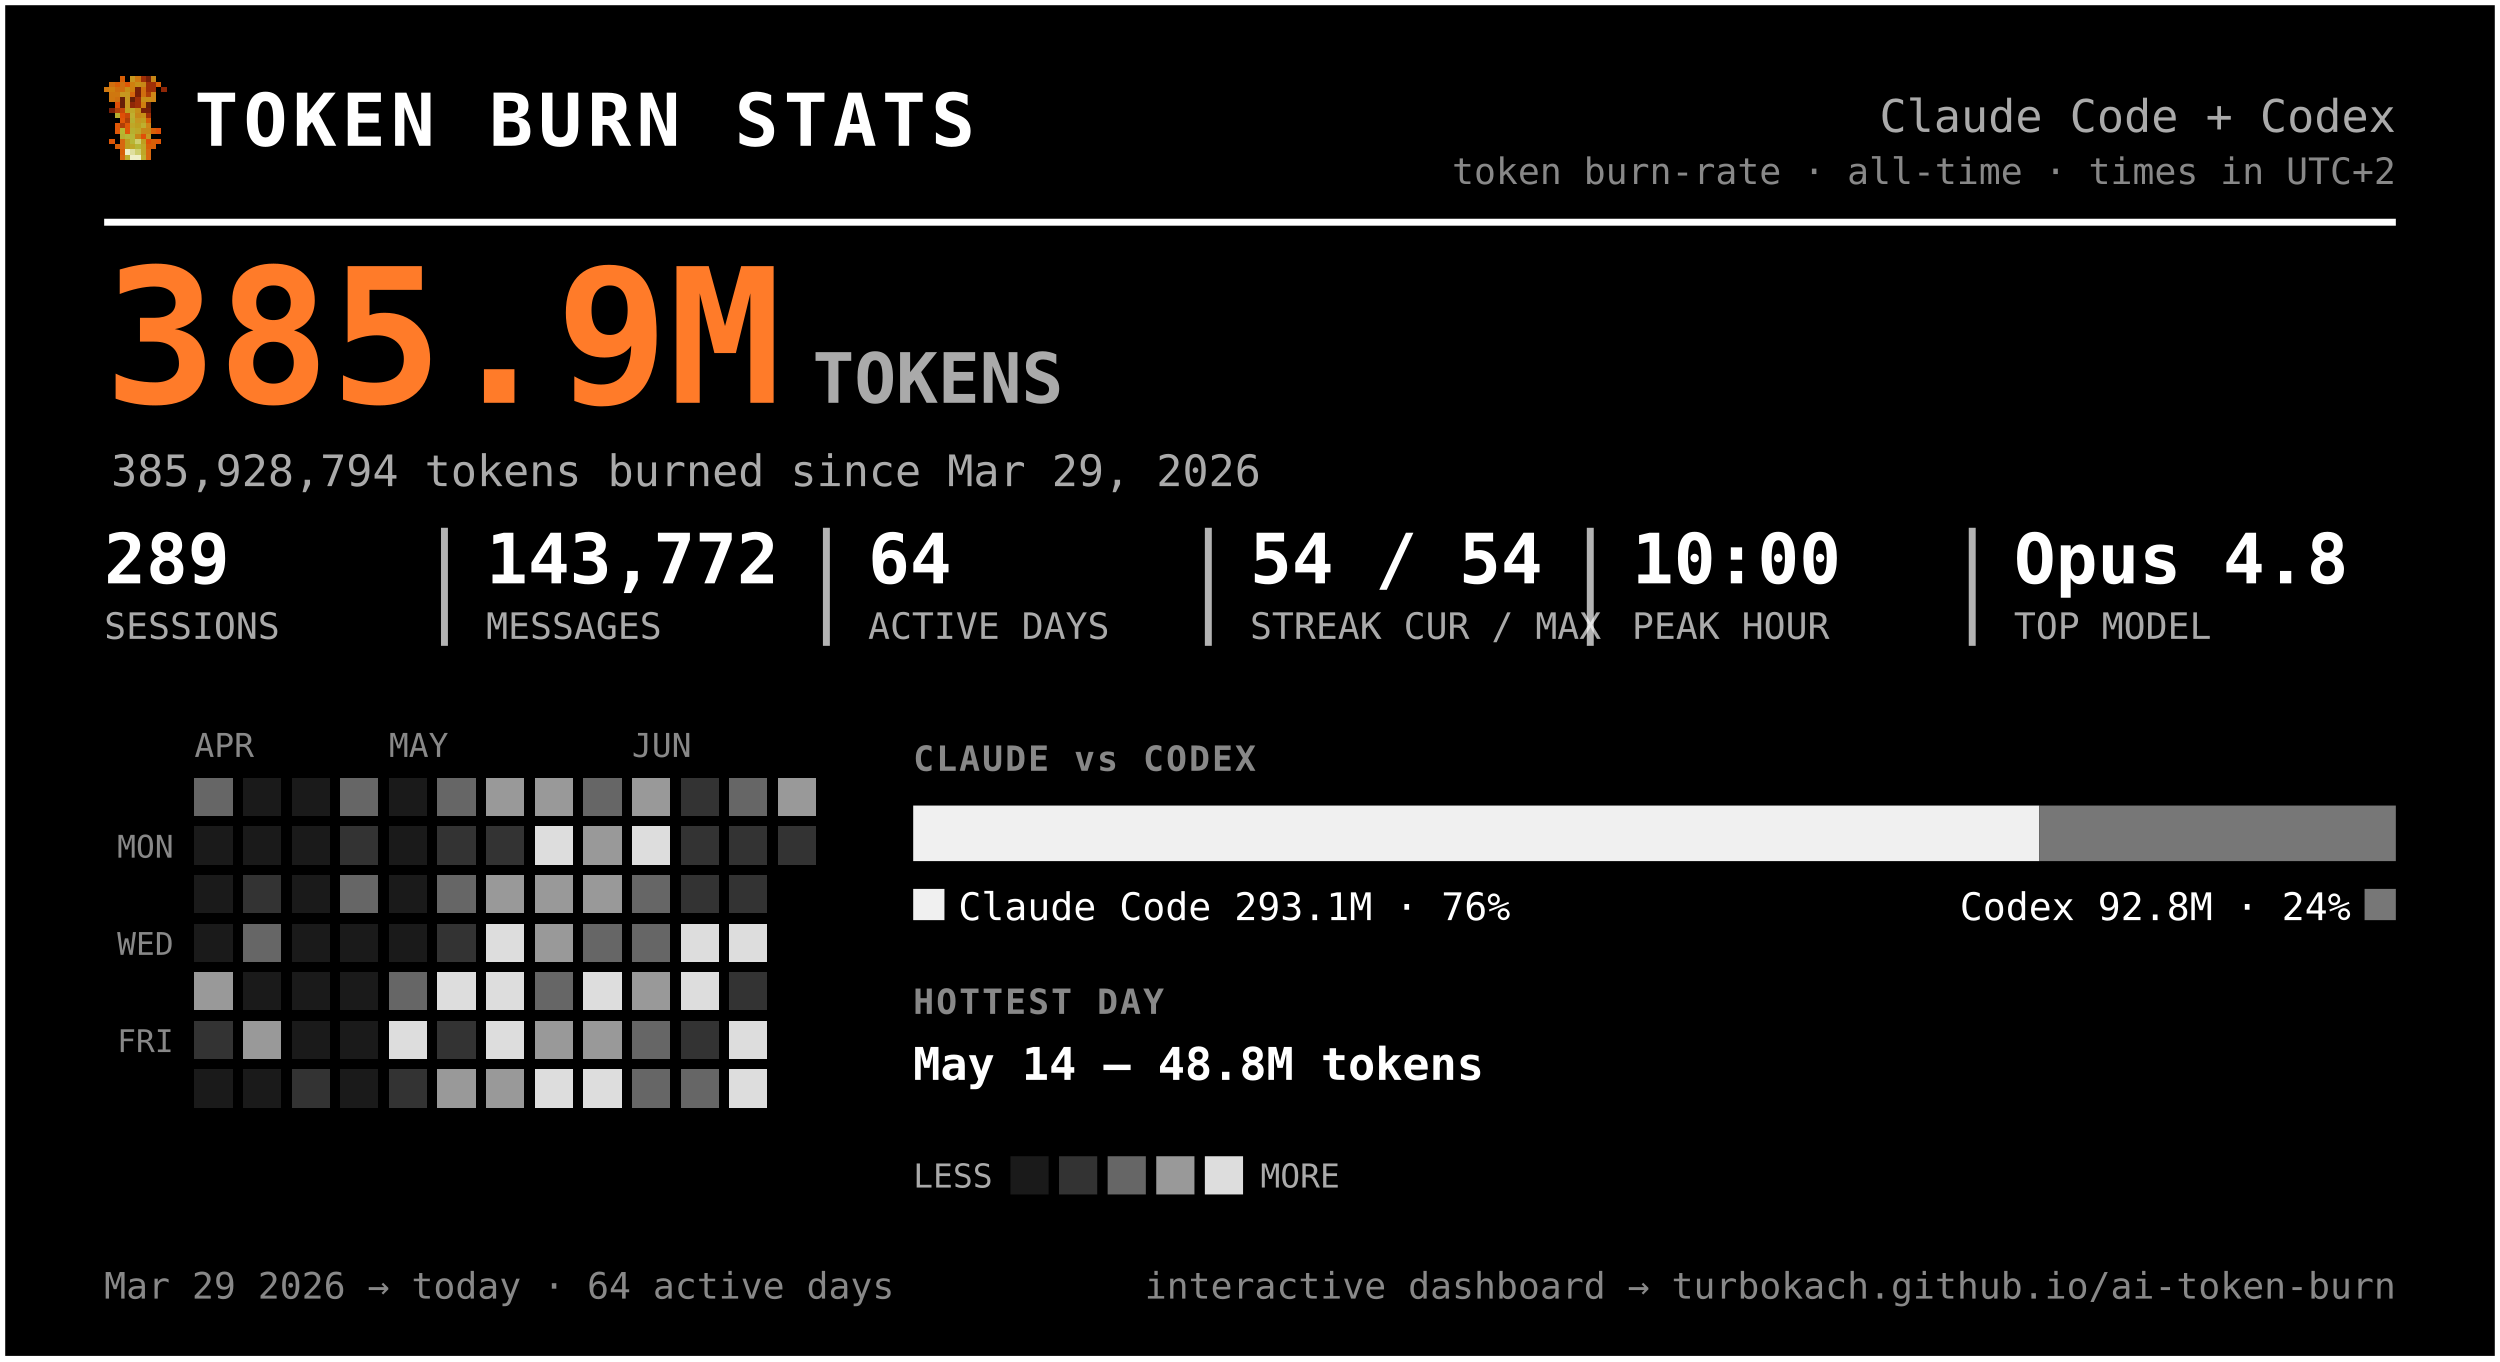
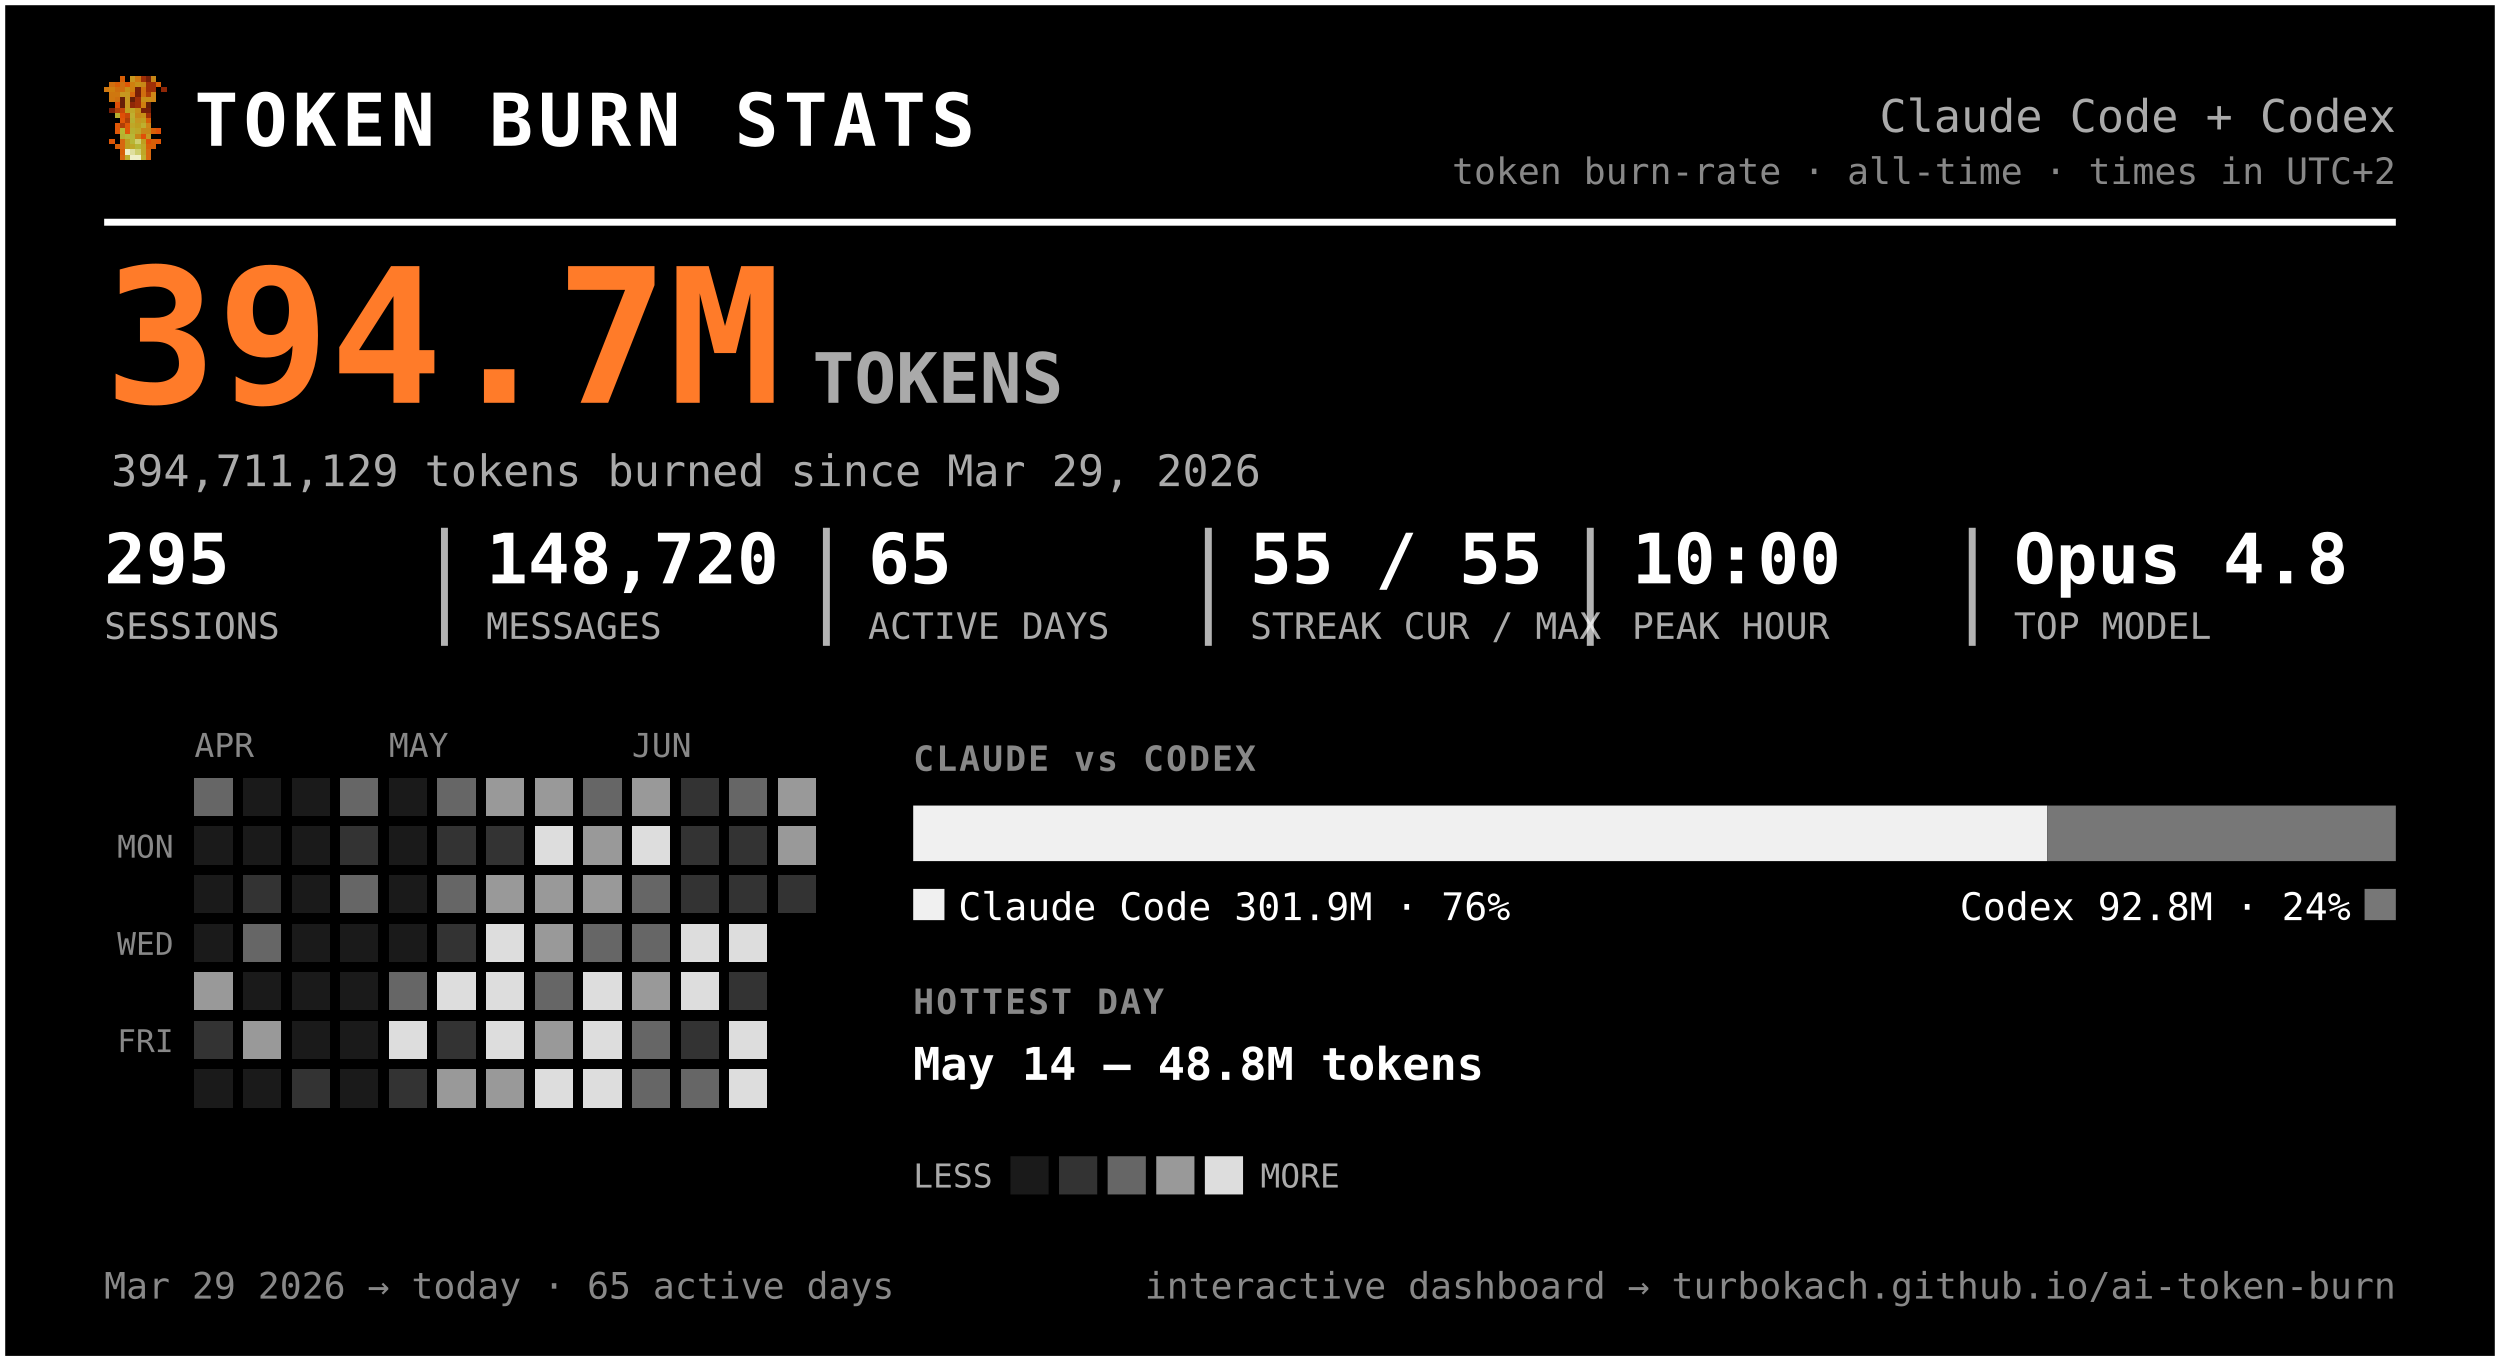
<svg xmlns="http://www.w3.org/2000/svg" width="720" height="392" viewBox="0 0 720 392" font-family="ui-monospace, 'SF Mono', 'Cascadia Code', Menlo, Consolas, monospace" role="img" aria-label="Token burn — Claude Code + Codex">
  <rect x="0.5" y="0.5" width="719" height="391" rx="0" fill="#000000" stroke="#ffffff" stroke-width="2" />
  <g transform="translate(30,22) scale(1.5)" shape-rendering="crispEdges">
    <rect x="3" y="0" width="1" height="1" fill="#d75f07" />
    <rect x="5" y="0" width="1" height="1" fill="#c7971f" />
    <rect x="6" y="0" width="1" height="1" fill="#cf770f" />
    <rect x="7" y="0" width="1" height="1" fill="#9f2f07" />
    <rect x="8" y="0" width="1" height="1" fill="#771f07" />
    <rect x="9" y="0" width="1" height="1" fill="#c78717" />
    <rect x="1" y="1" width="1" height="1" fill="#cf6f0f" />
    <rect x="2" y="1" width="1" height="1" fill="#d75f07" />
    <rect x="3" y="1" width="1" height="1" fill="#cf6f0f" />
    <rect x="4" y="1" width="1" height="1" fill="#df5707" />
    <rect x="5" y="1" width="1" height="1" fill="#cf7f0f" />
    <rect x="6" y="1" width="1" height="1" fill="#c78f17" />
    <rect x="7" y="1" width="1" height="1" fill="#c78717" />
    <rect x="8" y="1" width="1" height="1" fill="#9f2f07" />
    <rect x="9" y="1" width="1" height="1" fill="#9f2f07" />
    <rect x="10" y="1" width="1" height="1" fill="#d75f07" />
    <rect x="0" y="2" width="1" height="1" fill="#cf770f" />
    <rect x="1" y="2" width="1" height="1" fill="#cf7f0f" />
    <rect x="2" y="2" width="1" height="1" fill="#cf6f0f" />
    <rect x="3" y="2" width="1" height="1" fill="#cf6f0f" />
    <rect x="4" y="2" width="1" height="1" fill="#c78f17" />
    <rect x="5" y="2" width="1" height="1" fill="#cf7f0f" />
    <rect x="6" y="2" width="1" height="1" fill="#771f07" />
    <rect x="7" y="2" width="1" height="1" fill="#cf6f0f" />
    <rect x="8" y="2" width="1" height="1" fill="#9f2f07" />
    <rect x="9" y="2" width="1" height="1" fill="#9f2f07" />
    <rect x="11" y="2" width="1" height="1" fill="#8f2707" />
    <rect x="1" y="3" width="1" height="1" fill="#cf770f" />
    <rect x="2" y="3" width="1" height="1" fill="#cf770f" />
    <rect x="3" y="3" width="1" height="1" fill="#c7971f" />
    <rect x="4" y="3" width="1" height="1" fill="#c7971f" />
    <rect x="5" y="3" width="1" height="1" fill="#d7670f" />
    <rect x="6" y="3" width="1" height="1" fill="#771f07" />
    <rect x="7" y="3" width="1" height="1" fill="#cf6f0f" />
    <rect x="8" y="3" width="1" height="1" fill="#af3f07" />
    <rect x="9" y="3" width="1" height="1" fill="#cf8717" />
    <rect x="1" y="4" width="1" height="1" fill="#cf770f" />
    <rect x="2" y="4" width="1" height="1" fill="#cf6f0f" />
    <rect x="3" y="4" width="1" height="1" fill="#671f07" />
    <rect x="4" y="4" width="1" height="1" fill="#c7971f" />
    <rect x="5" y="4" width="1" height="1" fill="#671f07" />
    <rect x="6" y="4" width="1" height="1" fill="#9f2f07" />
    <rect x="7" y="4" width="1" height="1" fill="#c78f17" />
    <rect x="8" y="4" width="1" height="1" fill="#c78f17" />
    <rect x="9" y="4" width="1" height="1" fill="#cf8717" />
    <rect x="2" y="5" width="1" height="1" fill="#df4f07" />
    <rect x="3" y="5" width="1" height="1" fill="#671f07" />
    <rect x="4" y="5" width="1" height="1" fill="#c7971f" />
    <rect x="5" y="5" width="1" height="1" fill="#8f2707" />
    <rect x="6" y="5" width="1" height="1" fill="#9f2f07" />
    <rect x="7" y="5" width="1" height="1" fill="#cf7f0f" />
    <rect x="8" y="5" width="1" height="1" fill="#671f07" />
    <rect x="1" y="6" width="1" height="1" fill="#771f07" />
    <rect x="2" y="6" width="1" height="1" fill="#af3f07" />
    <rect x="3" y="6" width="1" height="1" fill="#c74707" />
    <rect x="4" y="6" width="1" height="1" fill="#bf9f1f" />
    <rect x="5" y="6" width="1" height="1" fill="#bfa727" />
    <rect x="6" y="6" width="1" height="1" fill="#c78f17" />
    <rect x="7" y="6" width="1" height="1" fill="#771f07" />
    <rect x="8" y="6" width="1" height="1" fill="#771f07" />
    <rect x="2" y="7" width="1" height="1" fill="#b7af2f" />
    <rect x="3" y="7" width="1" height="1" fill="#df4f07" />
    <rect x="4" y="7" width="1" height="1" fill="#c74707" />
    <rect x="5" y="7" width="1" height="1" fill="#bfaf2f" />
    <rect x="6" y="7" width="1" height="1" fill="#c78717" />
    <rect x="7" y="7" width="1" height="1" fill="#c78f17" />
    <rect x="8" y="7" width="1" height="1" fill="#9f2f07" />
    <rect x="3" y="8" width="1" height="1" fill="#df5707" />
    <rect x="4" y="8" width="1" height="1" fill="#af3f07" />
    <rect x="5" y="8" width="1" height="1" fill="#b7af2f" />
    <rect x="6" y="8" width="1" height="1" fill="#c7971f" />
    <rect x="7" y="8" width="1" height="1" fill="#bf9f1f" />
    <rect x="8" y="8" width="1" height="1" fill="#d75f07" />
    <rect x="2" y="9" width="1" height="1" fill="#df5707" />
    <rect x="3" y="9" width="1" height="1" fill="#af3f07" />
    <rect x="4" y="9" width="1" height="1" fill="#df5707" />
    <rect x="5" y="9" width="1" height="1" fill="#bfa727" />
    <rect x="6" y="9" width="1" height="1" fill="#bf9f1f" />
    <rect x="7" y="9" width="1" height="1" fill="#bfaf2f" />
    <rect x="8" y="9" width="1" height="1" fill="#cf8717" />
    <rect x="2" y="10" width="1" height="1" fill="#df5707" />
    <rect x="3" y="10" width="1" height="1" fill="#b7b72f" />
    <rect x="4" y="10" width="1" height="1" fill="#df5707" />
    <rect x="5" y="10" width="1" height="1" fill="#b7af2f" />
    <rect x="6" y="10" width="1" height="1" fill="#bfa727" />
    <rect x="7" y="10" width="1" height="1" fill="#c78717" />
    <rect x="8" y="10" width="1" height="1" fill="#c78717" />
    <rect x="9" y="10" width="1" height="1" fill="#d75f07" />
    <rect x="10" y="10" width="1" height="1" fill="#df4f07" />
    <rect x="3" y="11" width="1" height="1" fill="#b7af2f" />
    <rect x="4" y="11" width="1" height="1" fill="#b7b737" />
    <rect x="5" y="11" width="1" height="1" fill="#b7b737" />
    <rect x="6" y="11" width="1" height="1" fill="#c78717" />
    <rect x="7" y="11" width="1" height="1" fill="#df4f07" />
    <rect x="8" y="11" width="1" height="1" fill="#c7971f" />
    <rect x="1" y="12" width="1" height="1" fill="#df5707" />
    <rect x="3" y="12" width="1" height="1" fill="#d7670f" />
    <rect x="4" y="12" width="1" height="1" fill="#bf9f1f" />
    <rect x="5" y="12" width="1" height="1" fill="#b7b737" />
    <rect x="6" y="12" width="1" height="1" fill="#cfcf6f" />
    <rect x="7" y="12" width="1" height="1" fill="#bf9f1f" />
    <rect x="8" y="12" width="1" height="1" fill="#df4f07" />
    <rect x="9" y="12" width="1" height="1" fill="#d75f07" />
    <rect x="10" y="12" width="1" height="1" fill="#df5707" />
    <rect x="2" y="13" width="1" height="1" fill="#d75f07" />
    <rect x="3" y="13" width="1" height="1" fill="#d7670f" />
    <rect x="4" y="13" width="1" height="1" fill="#bf9f1f" />
    <rect x="5" y="13" width="1" height="1" fill="#bfa727" />
    <rect x="6" y="13" width="1" height="1" fill="#b7b737" />
    <rect x="7" y="13" width="1" height="1" fill="#bfa727" />
    <rect x="8" y="13" width="1" height="1" fill="#d75f07" />
    <rect x="9" y="13" width="1" height="1" fill="#d75f07" />
    <rect x="3" y="14" width="1" height="1" fill="#d75f07" />
    <rect x="4" y="14" width="1" height="1" fill="#efefc7" />
    <rect x="5" y="14" width="1" height="1" fill="#dfdf9f" />
    <rect x="6" y="14" width="1" height="1" fill="#cfcf6f" />
    <rect x="7" y="14" width="1" height="1" fill="#bfa727" />
    <rect x="8" y="14" width="1" height="1" fill="#d7670f" />
    <rect x="3" y="15" width="1" height="1" fill="#d7670f" />
    <rect x="4" y="15" width="1" height="1" fill="#bfaf2f" />
    <rect x="5" y="15" width="1" height="1" fill="#efefc7" />
    <rect x="6" y="15" width="1" height="1" fill="#efefc7" />
    <rect x="7" y="15" width="1" height="1" fill="#bfaf2f" />
    <rect x="8" y="15" width="1" height="1" fill="#d7670f" />
  </g>
  <text x="56.0" y="42.0" font-size="21" fill="#ffffff" font-weight="800" letter-spacing="1.5">TOKEN BURN STATS</text>
  <text x="690.0" y="38.0" font-size="13" fill="#aaaaaa" text-anchor="end">Claude Code + Codex</text>
  <text x="690.0" y="53.0" font-size="10.5" fill="#888888" text-anchor="end">token burn-rate · all-time · times in UTC+2</text>
  <line x1="30" y1="64" x2="690" y2="64" stroke="#ffffff" stroke-width="2" />
-   <text x="30.0" y="116.0" font-size="54" fill="#ff7b29" font-weight="800">385.9M</text>
+   <text x="30.0" y="116.0" font-size="54" fill="#ff7b29" font-weight="800">394.7M</text>
  <text x="234.0" y="116.0" font-size="20" fill="#aaaaaa" font-weight="600">TOKENS</text>
-   <text x="32.0" y="140.0" font-size="12.5" fill="#aaaaaa">385,928,794 tokens burned since Mar 29, 2026</text>
-   <text x="30.0" y="168.0" font-size="20" fill="#ffffff" font-weight="700">289</text>
+   <text x="32.0" y="140.0" font-size="12.5" fill="#aaaaaa">394,711,129 tokens burned since Mar 29, 2026</text>
+   <text x="30.0" y="168.0" font-size="20" fill="#ffffff" font-weight="700">295</text>
  <text x="30.0" y="184.0" font-size="10.5" fill="#aaaaaa">SESSIONS</text>
-   <text x="140.0" y="168.0" font-size="20" fill="#ffffff" font-weight="700">143,772</text>
+   <text x="140.0" y="168.0" font-size="20" fill="#ffffff" font-weight="700">148,720</text>
  <text x="140.0" y="184.0" font-size="10.5" fill="#aaaaaa">MESSAGES</text>
  <line x1="128.0" y1="152" x2="128.0" y2="186" stroke="#ffffff" stroke-width="2" opacity="0.7" />
-   <text x="250.0" y="168.0" font-size="20" fill="#ffffff" font-weight="700">64</text>
+   <text x="250.0" y="168.0" font-size="20" fill="#ffffff" font-weight="700">65</text>
  <text x="250.0" y="184.0" font-size="10.5" fill="#aaaaaa">ACTIVE DAYS</text>
  <line x1="238.0" y1="152" x2="238.0" y2="186" stroke="#ffffff" stroke-width="2" opacity="0.7" />
-   <text x="360.0" y="168.0" font-size="20" fill="#ffffff" font-weight="700">54 / 54</text>
+   <text x="360.0" y="168.0" font-size="20" fill="#ffffff" font-weight="700">55 / 55</text>
  <text x="360.0" y="184.0" font-size="10.5" fill="#aaaaaa">STREAK CUR / MAX</text>
  <line x1="348.0" y1="152" x2="348.0" y2="186" stroke="#ffffff" stroke-width="2" opacity="0.7" />
  <text x="470.0" y="168.0" font-size="20" fill="#ffffff" font-weight="700">10:00</text>
  <text x="470.0" y="184.0" font-size="10.5" fill="#aaaaaa">PEAK HOUR</text>
  <line x1="458.0" y1="152" x2="458.0" y2="186" stroke="#ffffff" stroke-width="2" opacity="0.7" />
  <text x="580.0" y="168.0" font-size="20" fill="#ffffff" font-weight="700">Opus 4.8</text>
  <text x="580.0" y="184.0" font-size="10.5" fill="#aaaaaa">TOP MODEL</text>
  <line x1="568.0" y1="152" x2="568.0" y2="186" stroke="#ffffff" stroke-width="2" opacity="0.7" />
  <text x="56.0" y="218.0" font-size="9.5" fill="#888888">APR</text>
  <text x="112.0" y="218.0" font-size="9.5" fill="#888888">MAY</text>
  <text x="182.0" y="218.0" font-size="9.5" fill="#888888">JUN</text>
  <text x="50.0" y="247.0" font-size="9" fill="#888888" text-anchor="end">MON</text>
  <text x="50.0" y="275.0" font-size="9" fill="#888888" text-anchor="end">WED</text>
  <text x="50.0" y="303.0" font-size="9" fill="#888888" text-anchor="end">FRI</text>
  <g shape-rendering="crispEdges">
    <rect x="126" y="238" width="11" height="11" rx="0" fill="#333333" />
    <rect x="126" y="252" width="11" height="11" rx="0" fill="#666666" />
    <rect x="126" y="266" width="11" height="11" rx="0" fill="#333333" />
    <rect x="126" y="280" width="11" height="11" rx="0" fill="#dddddd" />
    <rect x="126" y="294" width="11" height="11" rx="0" fill="#333333" />
    <rect x="126" y="308" width="11" height="11" rx="0" fill="#999999" />
    <rect x="140" y="224" width="11" height="11" rx="0" fill="#999999" />
    <rect x="140" y="238" width="11" height="11" rx="0" fill="#333333" />
    <rect x="140" y="252" width="11" height="11" rx="0" fill="#999999" />
    <rect x="140" y="266" width="11" height="11" rx="0" fill="#dddddd" />
    <rect x="140" y="280" width="11" height="11" rx="0" fill="#dddddd" />
    <rect x="140" y="294" width="11" height="11" rx="0" fill="#dddddd" />
    <rect x="140" y="308" width="11" height="11" rx="0" fill="#999999" />
    <rect x="154" y="224" width="11" height="11" rx="0" fill="#999999" />
    <rect x="154" y="238" width="11" height="11" rx="0" fill="#dddddd" />
    <rect x="154" y="252" width="11" height="11" rx="0" fill="#999999" />
    <rect x="154" y="266" width="11" height="11" rx="0" fill="#999999" />
    <rect x="154" y="280" width="11" height="11" rx="0" fill="#666666" />
    <rect x="154" y="294" width="11" height="11" rx="0" fill="#999999" />
    <rect x="154" y="308" width="11" height="11" rx="0" fill="#dddddd" />
    <rect x="168" y="224" width="11" height="11" rx="0" fill="#666666" />
    <rect x="168" y="238" width="11" height="11" rx="0" fill="#999999" />
    <rect x="168" y="252" width="11" height="11" rx="0" fill="#999999" />
    <rect x="168" y="266" width="11" height="11" rx="0" fill="#666666" />
    <rect x="168" y="280" width="11" height="11" rx="0" fill="#dddddd" />
-     <rect x="168" y="294" width="11" height="11" rx="0" fill="#999999" />
+     <rect x="168" y="294" width="11" height="11" rx="0" fill="#dddddd" />
    <rect x="168" y="308" width="11" height="11" rx="0" fill="#dddddd" />
    <rect x="182" y="224" width="11" height="11" rx="0" fill="#999999" />
    <rect x="182" y="238" width="11" height="11" rx="0" fill="#dddddd" />
    <rect x="182" y="252" width="11" height="11" rx="0" fill="#666666" />
    <rect x="182" y="266" width="11" height="11" rx="0" fill="#666666" />
    <rect x="182" y="280" width="11" height="11" rx="0" fill="#999999" />
    <rect x="182" y="294" width="11" height="11" rx="0" fill="#666666" />
    <rect x="182" y="308" width="11" height="11" rx="0" fill="#666666" />
    <rect x="196" y="224" width="11" height="11" rx="0" fill="#333333" />
    <rect x="196" y="238" width="11" height="11" rx="0" fill="#333333" />
    <rect x="196" y="252" width="11" height="11" rx="0" fill="#333333" />
    <rect x="196" y="266" width="11" height="11" rx="0" fill="#dddddd" />
    <rect x="196" y="280" width="11" height="11" rx="0" fill="#dddddd" />
    <rect x="196" y="294" width="11" height="11" rx="0" fill="#333333" />
    <rect x="196" y="308" width="11" height="11" rx="0" fill="#666666" />
    <rect x="210" y="224" width="11" height="11" rx="0" fill="#666666" />
    <rect x="210" y="238" width="11" height="11" rx="0" fill="#333333" />
    <rect x="210" y="252" width="11" height="11" rx="0" fill="#333333" />
    <rect x="210" y="266" width="11" height="11" rx="0" fill="#dddddd" />
    <rect x="210" y="280" width="11" height="11" rx="0" fill="#333333" />
    <rect x="210" y="294" width="11" height="11" rx="0" fill="#dddddd" />
    <rect x="210" y="308" width="11" height="11" rx="0" fill="#dddddd" />
    <rect x="224" y="224" width="11" height="11" rx="0" fill="#999999" />
-     <rect x="224" y="238" width="11" height="11" rx="0" fill="#333333" />
+     <rect x="224" y="238" width="11" height="11" rx="0" fill="#999999" />
+     <rect x="224" y="252" width="11" height="11" rx="0" fill="#333333" />
    <rect x="56" y="224" width="11" height="11" rx="0" fill="#666666" />
    <rect x="56" y="280" width="11" height="11" rx="0" fill="#999999" />
    <rect x="56" y="294" width="11" height="11" rx="0" fill="#333333" />
    <rect x="70" y="252" width="11" height="11" rx="0" fill="#333333" />
    <rect x="70" y="266" width="11" height="11" rx="0" fill="#666666" />
    <rect x="70" y="294" width="11" height="11" rx="0" fill="#999999" />
    <rect x="84" y="308" width="11" height="11" rx="0" fill="#333333" />
    <rect x="98" y="224" width="11" height="11" rx="0" fill="#666666" />
    <rect x="98" y="238" width="11" height="11" rx="0" fill="#333333" />
    <rect x="98" y="252" width="11" height="11" rx="0" fill="#666666" />
    <rect x="112" y="280" width="11" height="11" rx="0" fill="#666666" />
    <rect x="112" y="294" width="11" height="11" rx="0" fill="#dddddd" />
    <rect x="112" y="308" width="11" height="11" rx="0" fill="#333333" />
    <rect x="126" y="224" width="11" height="11" rx="0" fill="#666666" />
    <rect x="56" y="238" width="11" height="11" rx="0" fill="#1a1a1a" />
    <rect x="56" y="252" width="11" height="11" rx="0" fill="#1a1a1a" />
    <rect x="56" y="266" width="11" height="11" rx="0" fill="#1a1a1a" />
    <rect x="56" y="308" width="11" height="11" rx="0" fill="#1a1a1a" />
    <rect x="70" y="224" width="11" height="11" rx="0" fill="#1a1a1a" />
    <rect x="70" y="238" width="11" height="11" rx="0" fill="#1a1a1a" />
    <rect x="70" y="280" width="11" height="11" rx="0" fill="#1a1a1a" />
    <rect x="70" y="308" width="11" height="11" rx="0" fill="#1a1a1a" />
    <rect x="84" y="224" width="11" height="11" rx="0" fill="#1a1a1a" />
    <rect x="84" y="238" width="11" height="11" rx="0" fill="#1a1a1a" />
    <rect x="84" y="252" width="11" height="11" rx="0" fill="#1a1a1a" />
    <rect x="84" y="266" width="11" height="11" rx="0" fill="#1a1a1a" />
    <rect x="84" y="280" width="11" height="11" rx="0" fill="#1a1a1a" />
    <rect x="84" y="294" width="11" height="11" rx="0" fill="#1a1a1a" />
    <rect x="98" y="266" width="11" height="11" rx="0" fill="#1a1a1a" />
    <rect x="98" y="280" width="11" height="11" rx="0" fill="#1a1a1a" />
    <rect x="98" y="294" width="11" height="11" rx="0" fill="#1a1a1a" />
    <rect x="98" y="308" width="11" height="11" rx="0" fill="#1a1a1a" />
    <rect x="112" y="224" width="11" height="11" rx="0" fill="#1a1a1a" />
    <rect x="112" y="238" width="11" height="11" rx="0" fill="#1a1a1a" />
    <rect x="112" y="252" width="11" height="11" rx="0" fill="#1a1a1a" />
    <rect x="112" y="266" width="11" height="11" rx="0" fill="#1a1a1a" />
  </g>
  <text x="263.0" y="222.0" font-size="10" fill="#888888" font-weight="700" letter-spacing="0.6">CLAUDE vs CODEX</text>
-   <path d="M263.00,232 H587.32 L587.32,232 V248.00 L587.32,248.00 H263.00 L263.00,248.00 V232.00 L263.00,232.00 Z" fill="#f0f0f0" />
-   <path d="M587.32,232 H690.00 L690.00,232 V248.00 L690.00,248.00 H587.32 L587.32,248.00 V232.00 L587.32,232.00 Z" fill="#777777" />
+   <path d="M263.00,232 H589.61 L589.61,232 V248.00 L589.61,248.00 H263.00 L263.00,248.00 V232.00 L263.00,232.00 Z" fill="#f0f0f0" />
+   <path d="M589.61,232 H690.00 L690.00,232 V248.00 L690.00,248.00 H589.61 L589.61,248.00 V232.00 L589.61,232.00 Z" fill="#777777" />
  <rect x="263" y="256" width="9" height="9" rx="0" fill="#f0f0f0" />
-   <text x="276.0" y="265.0" font-size="11" fill="#ffffff">Claude Code  293.1M · 76%</text>
+   <text x="276.0" y="265.0" font-size="11" fill="#ffffff">Claude Code  301.9M · 76%</text>
  <rect x="681.0" y="256" width="9" height="9" rx="0" fill="#777777" />
  <text x="677.0" y="265.0" font-size="11" fill="#ffffff" text-anchor="end">Codex  92.8M · 24%</text>
  <text x="263.0" y="292.0" font-size="10" fill="#888888" font-weight="700" letter-spacing="0.6">HOTTEST DAY</text>
  <text x="263.0" y="311.0" font-size="13" fill="#ffffff" font-weight="600">May 14 — 48.8M tokens</text>
  <text x="263.0" y="342.0" font-size="9.5" fill="#aaaaaa">LESS</text>
  <rect x="291" y="333" width="11" height="11" rx="0" fill="#1a1a1a" />
  <rect x="305" y="333" width="11" height="11" rx="0" fill="#333333" />
  <rect x="319" y="333" width="11" height="11" rx="0" fill="#666666" />
  <rect x="333" y="333" width="11" height="11" rx="0" fill="#999999" />
  <rect x="347" y="333" width="11" height="11" rx="0" fill="#dddddd" />
  <text x="363.0" y="342.0" font-size="9.5" fill="#aaaaaa">MORE</text>
-   <text x="30.0" y="374.0" font-size="10.5" fill="#888888">Mar 29 2026 → today  ·  64 active days</text>
+   <text x="30.0" y="374.0" font-size="10.5" fill="#888888">Mar 29 2026 → today  ·  65 active days</text>
  <text x="690.0" y="374.0" font-size="10.5" fill="#888888" text-anchor="end">interactive dashboard → turbokach.github.io/ai-token-burn</text>
</svg>
